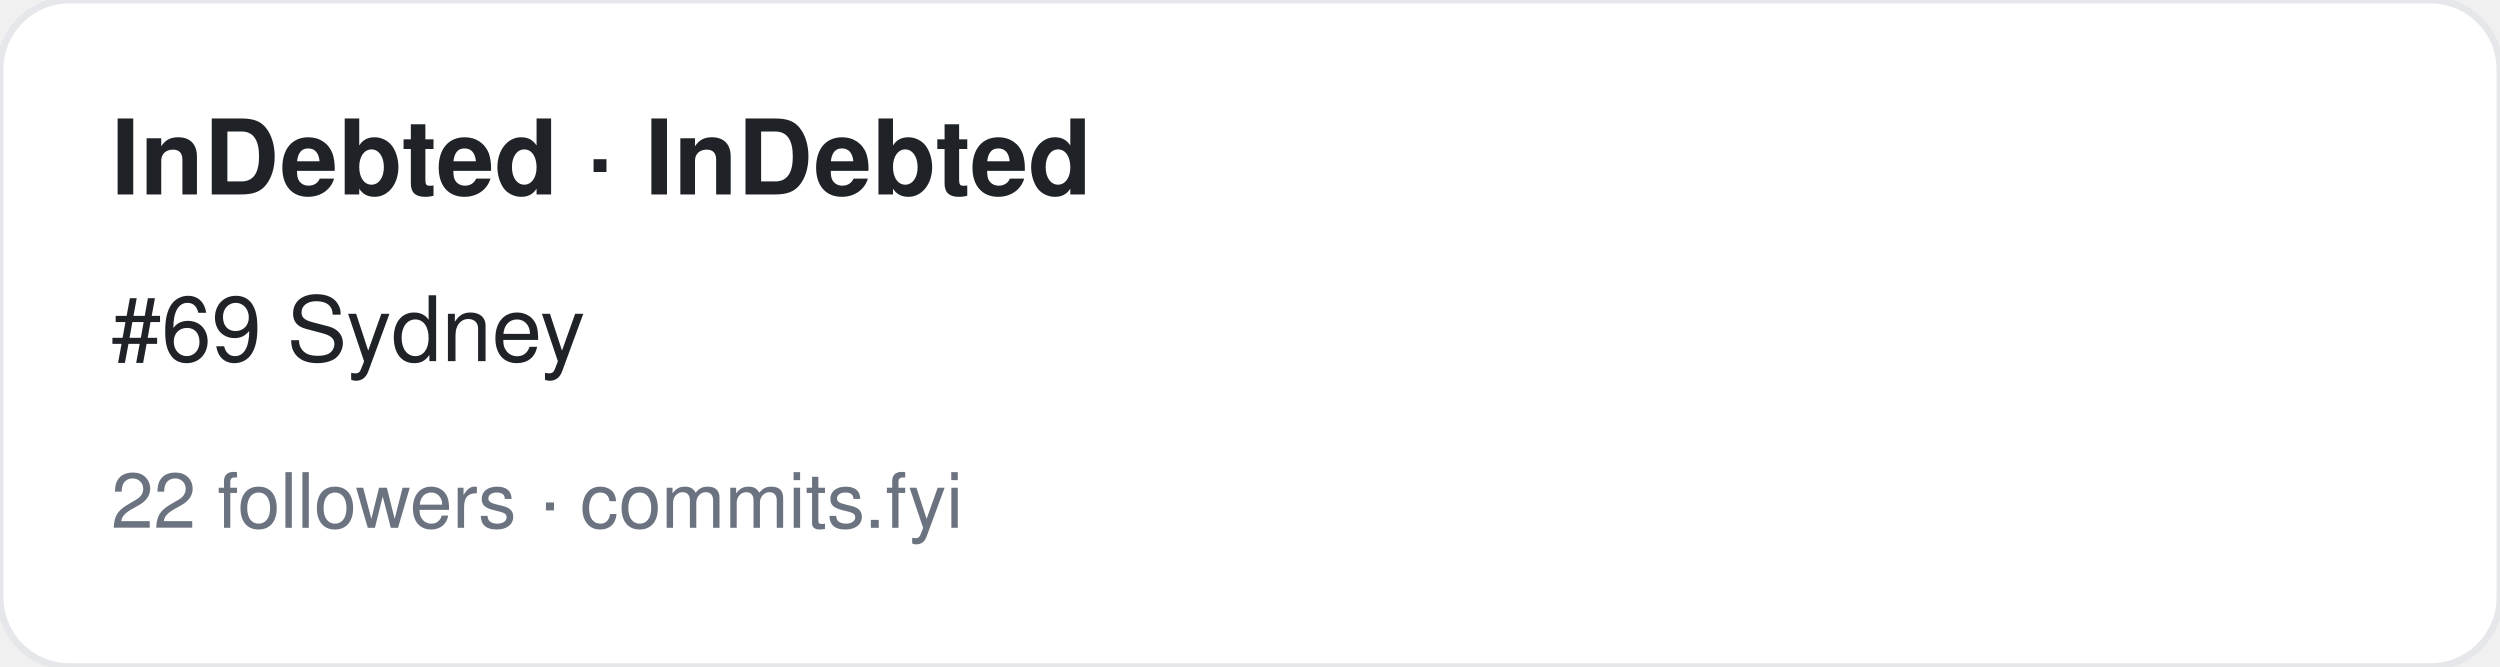
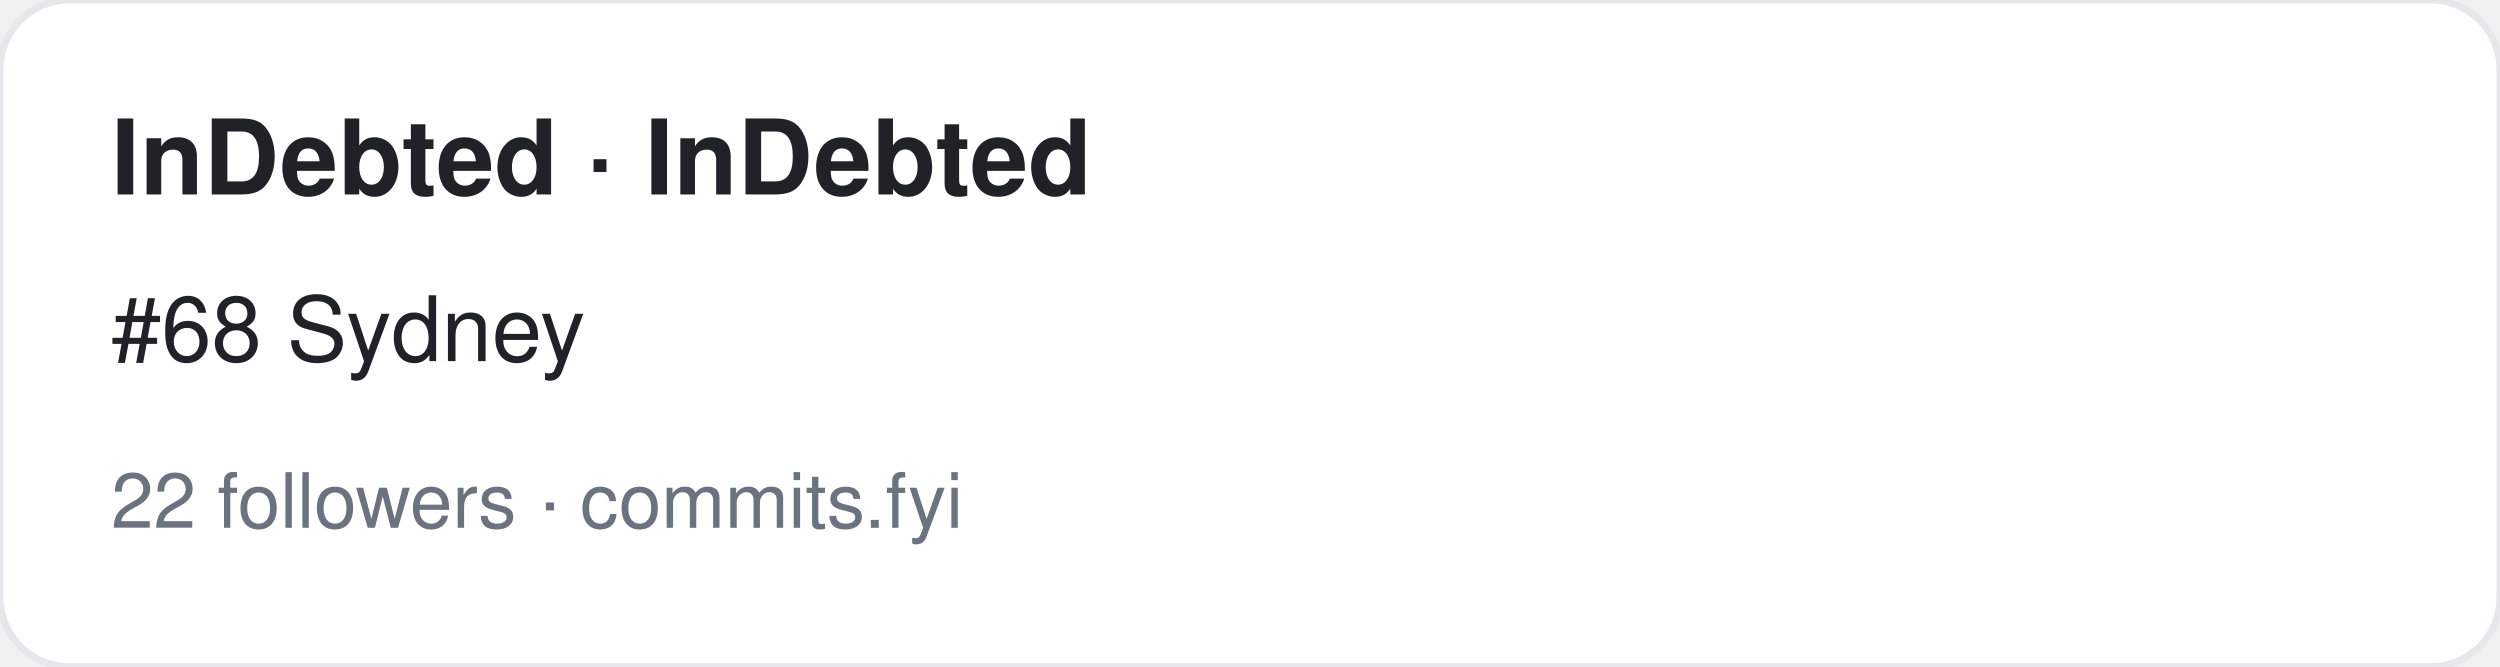
<svg xmlns="http://www.w3.org/2000/svg" width="360" height="96" viewBox="0 0 360 96" font-family="-apple-system,BlinkMacSystemFont,Segoe UI,Helvetica,Arial,sans-serif">
  <rect width="360" height="96" rx="10" fill="#ffffff" stroke="#e5e7eb" />
  <text x="16" y="28" font-size="15" font-weight="700" fill="#1f2328">InDebted · InDebted</text>
-   <text x="16" y="52" font-size="13" fill="#1f2328">#69 Sydney</text>
+   <text x="16" y="52" font-size="13" fill="#1f2328">#68 Sydney</text>
  <text x="16" y="76" font-size="11" fill="#6b7280">22 followers · commits.fyi</text>
</svg>
